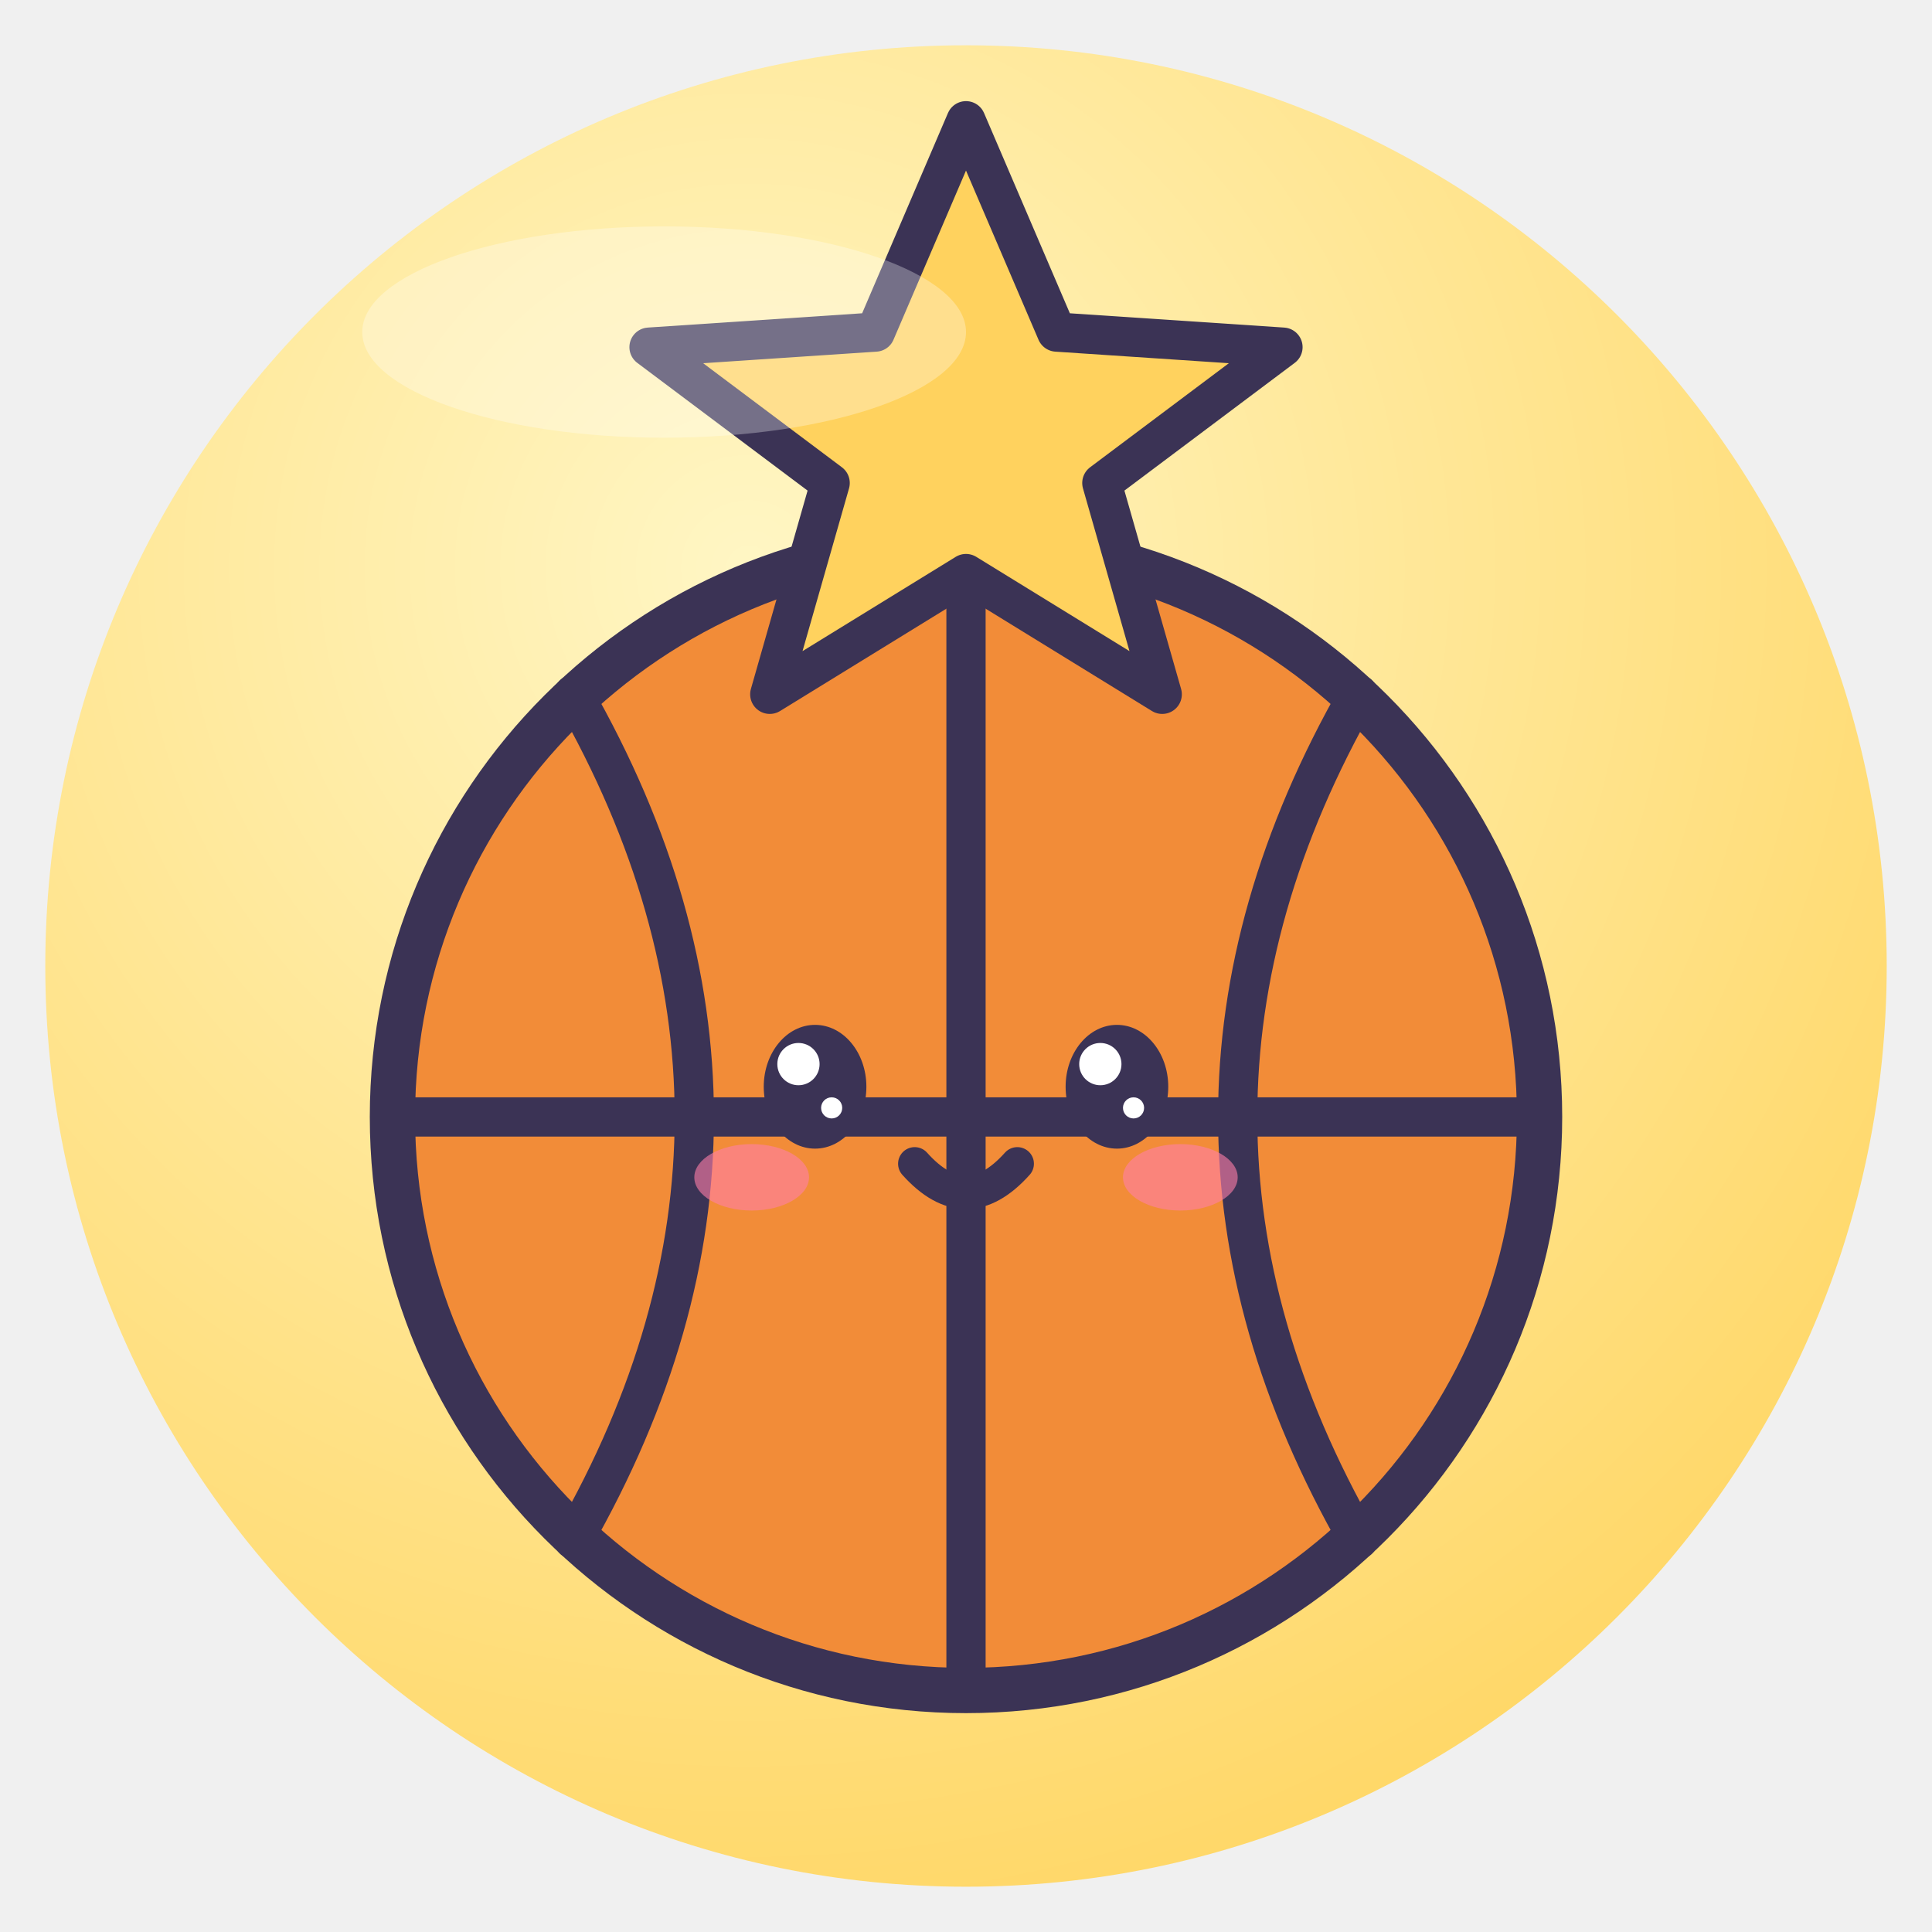
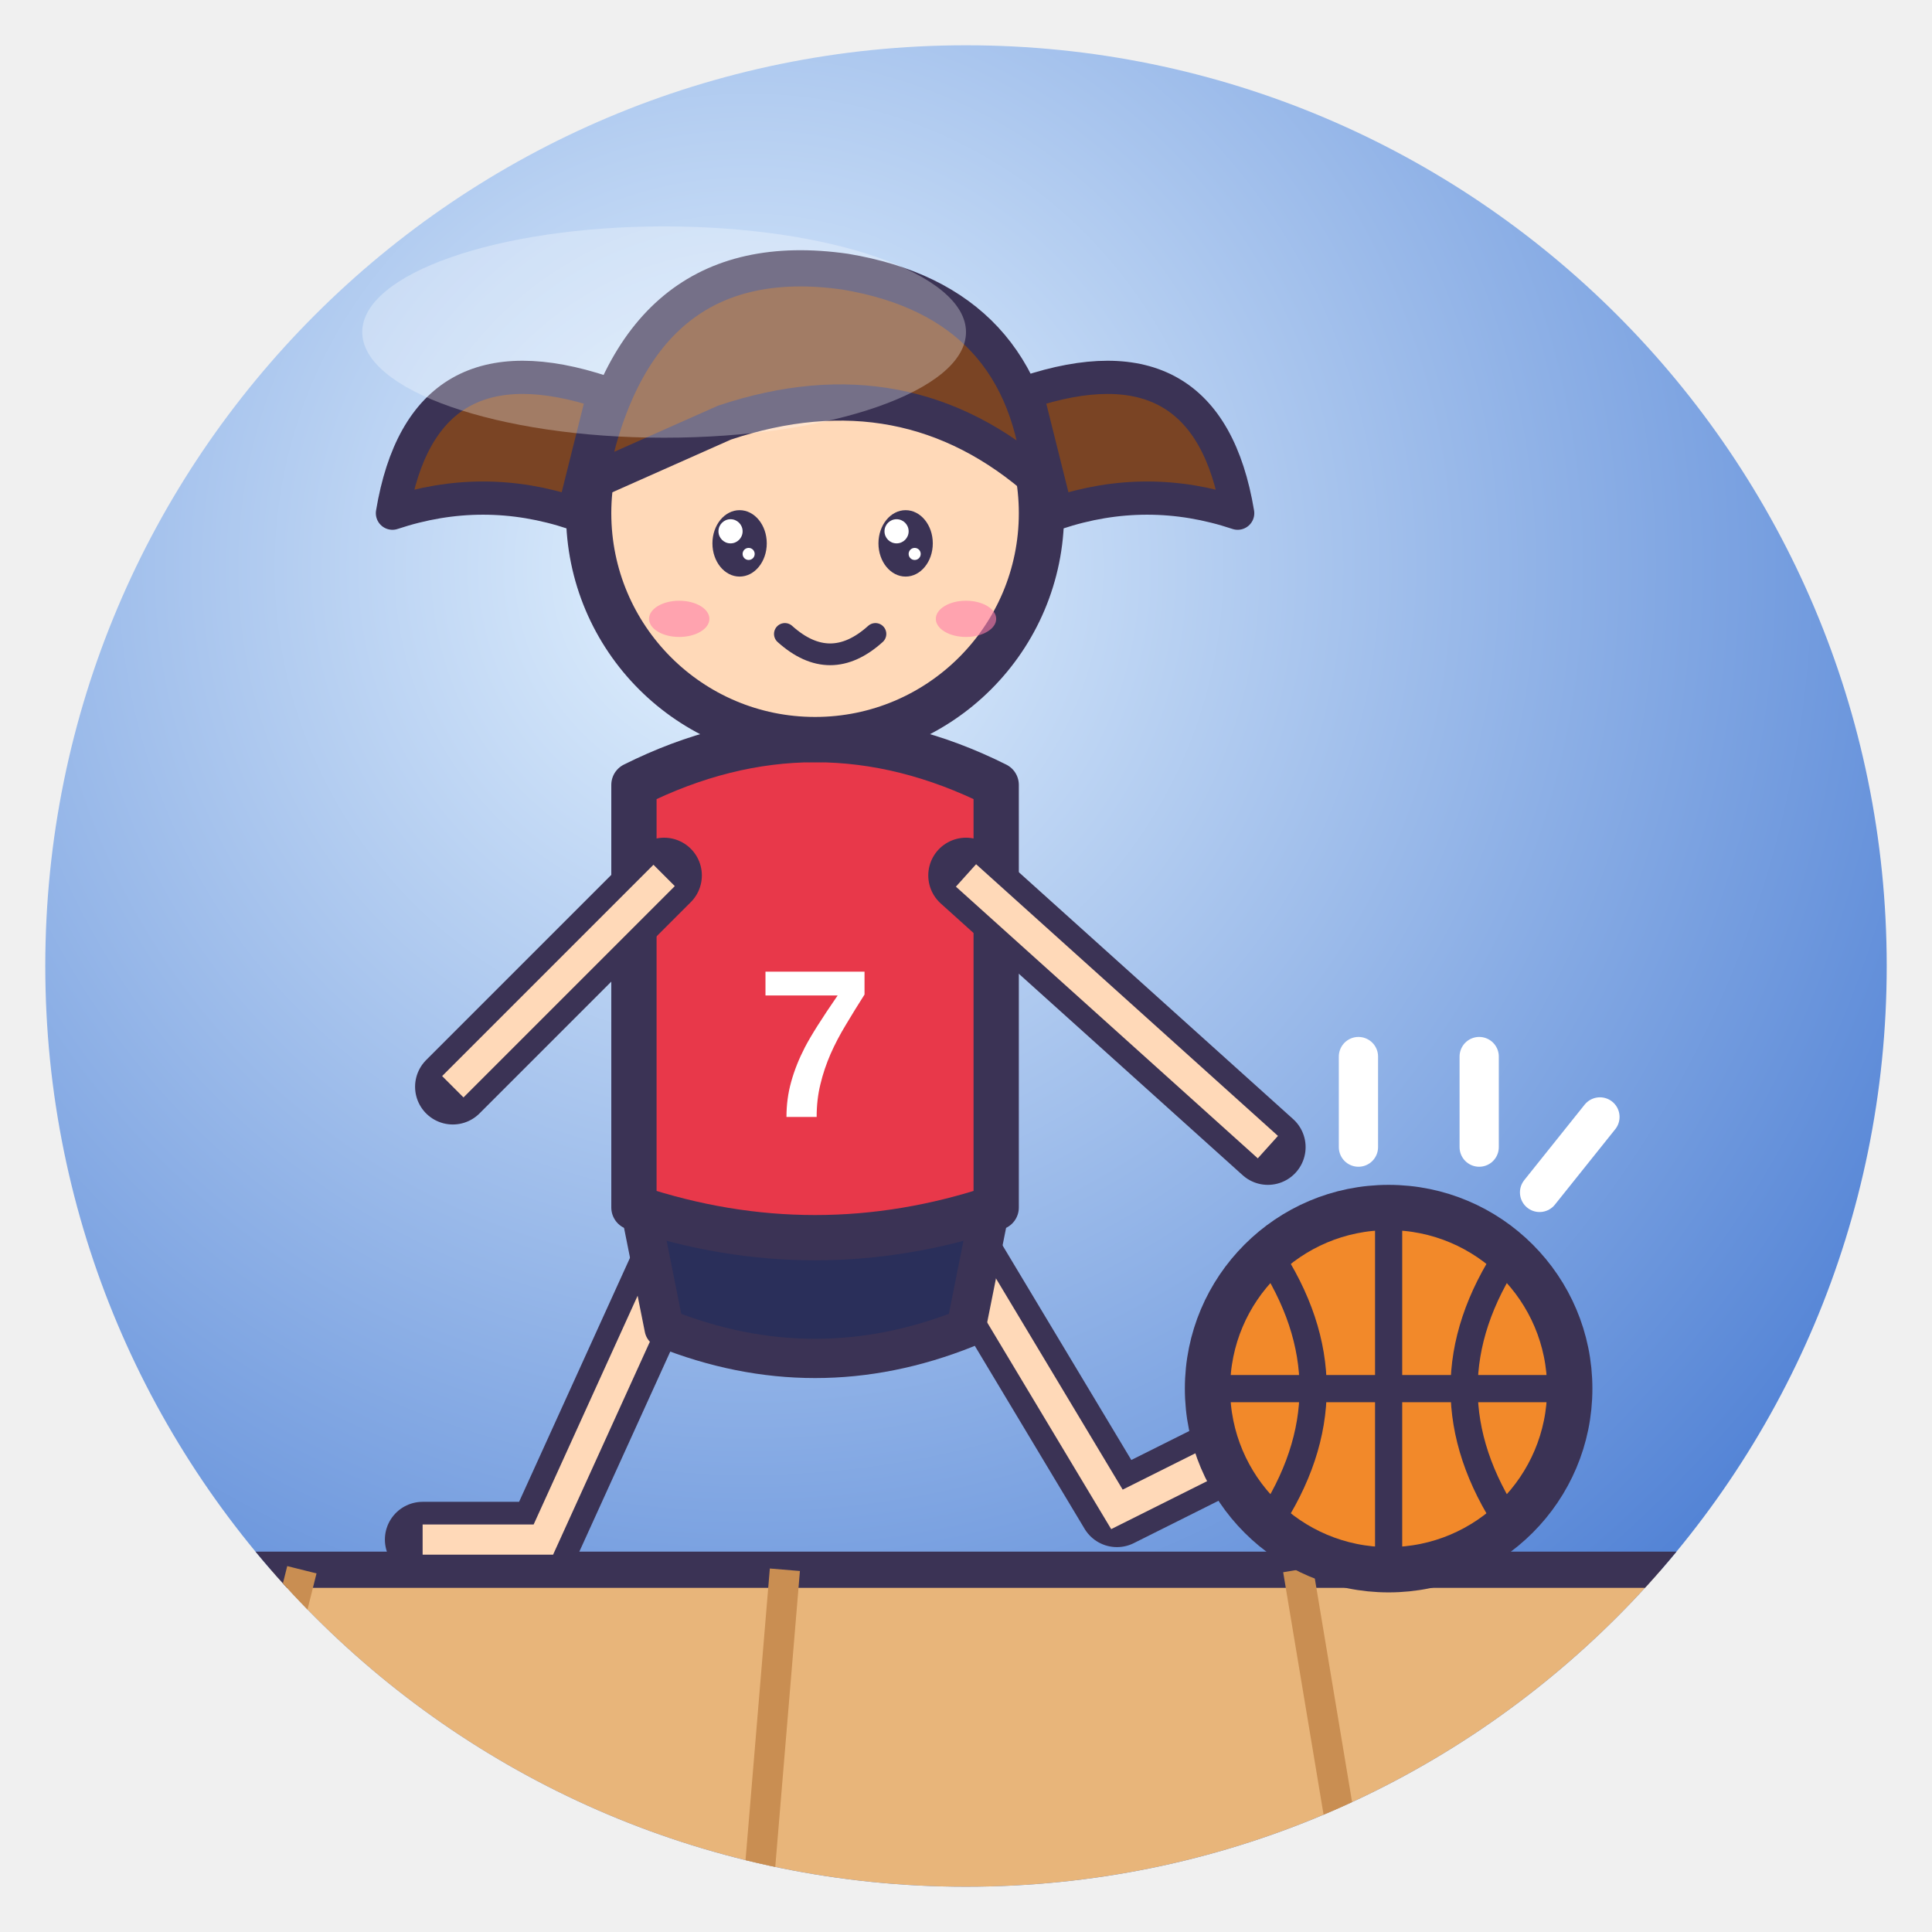
<svg xmlns="http://www.w3.org/2000/svg" viewBox="0 0 128 128" width="128" height="128">
  <defs>
    <radialGradient id="g" cx="38%" cy="28%" r="85%">
-       <stop offset="0" stop-color="#FFF6C4" />
-       <stop offset="1" stop-color="#FFD45E" />
+       <stop offset="0" stop-color="#E6F4FF" />
+       <stop offset="1" stop-color="#3F74D0" />
    </radialGradient>
    <clipPath id="c">
      <circle cx="64" cy="64" r="61" />
    </clipPath>
  </defs>
  <circle cx="64" cy="64" r="61" fill="url(#g)" />
  <g clip-path="url(#c)">
-     <circle cx="64" cy="74" r="38" fill="#F28C38" stroke="#3B3355" stroke-linejoin="round" stroke-linecap="round" stroke-width="3" />
-     <path d="M26 74 H102 M64 36 V112" fill="none" stroke="#3B3355" stroke-linejoin="round" stroke-linecap="round" stroke-width="2.6" />
-     <path d="M38 46 Q54 74 38 102 M90 46 Q74 74 90 102" fill="none" stroke="#3B3355" stroke-linejoin="round" stroke-linecap="round" stroke-width="2.6" />
-     <ellipse cx="54" cy="72" rx="3.4" ry="4.1" fill="#3B3355" />
-     <circle cx="52.9" cy="70.5" r="1.4" fill="#fff" />
-     <circle cx="55.1" cy="73.4" r="0.7" fill="#fff" />
-     <ellipse cx="74" cy="72" rx="3.4" ry="4.1" fill="#3B3355" />
-     <circle cx="72.9" cy="70.5" r="1.4" fill="#fff" />
-     <circle cx="75.1" cy="73.4" r="0.7" fill="#fff" />
-     <ellipse cx="49.8" cy="78.0" rx="3.8" ry="2.2" fill="#FF7FA8" opacity=".6" />
-     <ellipse cx="78.2" cy="78.0" rx="3.8" ry="2.2" fill="#FF7FA8" opacity=".6" />
-     <path d="M60.6 77.1 Q64 80.9 67.4 77.1" fill="none" stroke="#3B3355" stroke-linejoin="round" stroke-linecap="round" stroke-width="2.2" />
-     <path d="M64 8 L70 22 L85 23 L73 32 L77 46 L64 38 L51 46 L55 32 L43 23 L58 22Z" fill="#FFD25E" stroke="#3B3355" stroke-linejoin="round" stroke-linecap="round" stroke-width="2.6" />
+     <path d="M0 104 H128 V128 H0Z" fill="#E8B57A" stroke="#3B3355" stroke-linejoin="round" stroke-linecap="round" stroke-width="2.4" />
+     <path d="M20 104 L14 128 M52 104 L50 128 M86 104 L90 128 M118 104 L126 128" stroke="#C98E52" stroke-width="2" />
+     <path d="M46 80 L36 102 L28 102 M62 80 L74 100 L82 96" fill="none" stroke="#3B3355" stroke-linejoin="round" stroke-linecap="round" stroke-width="5" />
+     <path d="M46 80 L36 102 L28 102 M62 80 L74 100 L82 96" fill="none" stroke="#FFD9B8" stroke-width="2" />
+     <path d="M42 78 Q54 84 66 78 L64 88 Q54 92 44 88Z" fill="#2A2F5A" stroke="#3B3355" stroke-linejoin="round" stroke-linecap="round" stroke-width="2.6" />
+     <path d="M42 52 Q54 46 66 52 L66 80 Q54 84 42 80Z" fill="#E8384A" stroke="#3B3355" stroke-linejoin="round" stroke-linecap="round" stroke-width="3" />
+     <text x="54" y="74" font-family="Arial" font-weight="bold" font-size="14" fill="#fff" text-anchor="middle">7</text>
+     <path d="M44 58 L30 72 M64 58 L84 76" fill="none" stroke="#3B3355" stroke-linejoin="round" stroke-linecap="round" stroke-width="5" />
+     <path d="M44 58 L30 72 M64 58 L84 76" fill="none" stroke="#FFD9B8" stroke-width="2" />
+     <circle cx="54" cy="34" r="15" fill="#FFD9B8" stroke="#3B3355" stroke-linejoin="round" stroke-linecap="round" stroke-width="3" />
+     <path d="M39 32 Q42 16 56 18 Q68 20 69 32 Q60 24 48 28Z" fill="#7A4424" stroke="#3B3355" stroke-linejoin="round" stroke-linecap="round" stroke-width="2.4" />
+     <path d="M40 26 Q28 22 26 34 Q32 32 38 34Z M68 26 Q80 22 82 34 Q76 32 70 34Z" fill="#7A4424" stroke="#3B3355" stroke-linejoin="round" stroke-linecap="round" stroke-width="2.2" />
+     <ellipse cx="49" cy="36" rx="1.8" ry="2.2" fill="#3B3355" />
+     <circle cx="48.4" cy="35.2" r="0.8" fill="#fff" />
+     <circle cx="49.6" cy="36.7" r="0.4" fill="#fff" />
+     <ellipse cx="60" cy="36" rx="1.8" ry="2.2" fill="#3B3355" />
+     <circle cx="59.4" cy="35.2" r="0.8" fill="#fff" />
+     <circle cx="60.6" cy="36.7" r="0.4" fill="#fff" />
+     <path d="M52 42 Q55 44.7 58 42" fill="none" stroke="#3B3355" stroke-linejoin="round" stroke-linecap="round" stroke-width="1.44" />
+     <ellipse cx="45" cy="41" rx="2.0" ry="1.2" fill="#FF7FA8" opacity=".6" />
+     <ellipse cx="64" cy="41" rx="2.0" ry="1.2" fill="#FF7FA8" opacity=".6" />
+     <circle cx="92" cy="92" r="12" fill="#F2892A" stroke="#3B3355" stroke-linejoin="round" stroke-linecap="round" stroke-width="3" />
+     <path d="M80 92 H104 M92 80 V104 M84 83 Q90 92 84 101 M100 83 Q94 92 100 101" fill="none" stroke="#3B3355" stroke-width="1.8" />
+     <path d="M90 70 V76 M98 70 V76 M106 74 L102 79" stroke="#fff" stroke-width="2.6" stroke-linecap="round" />
  </g>
  <ellipse cx="44" cy="22" rx="20" ry="7" fill="#fff" opacity=".3" />
</svg>
